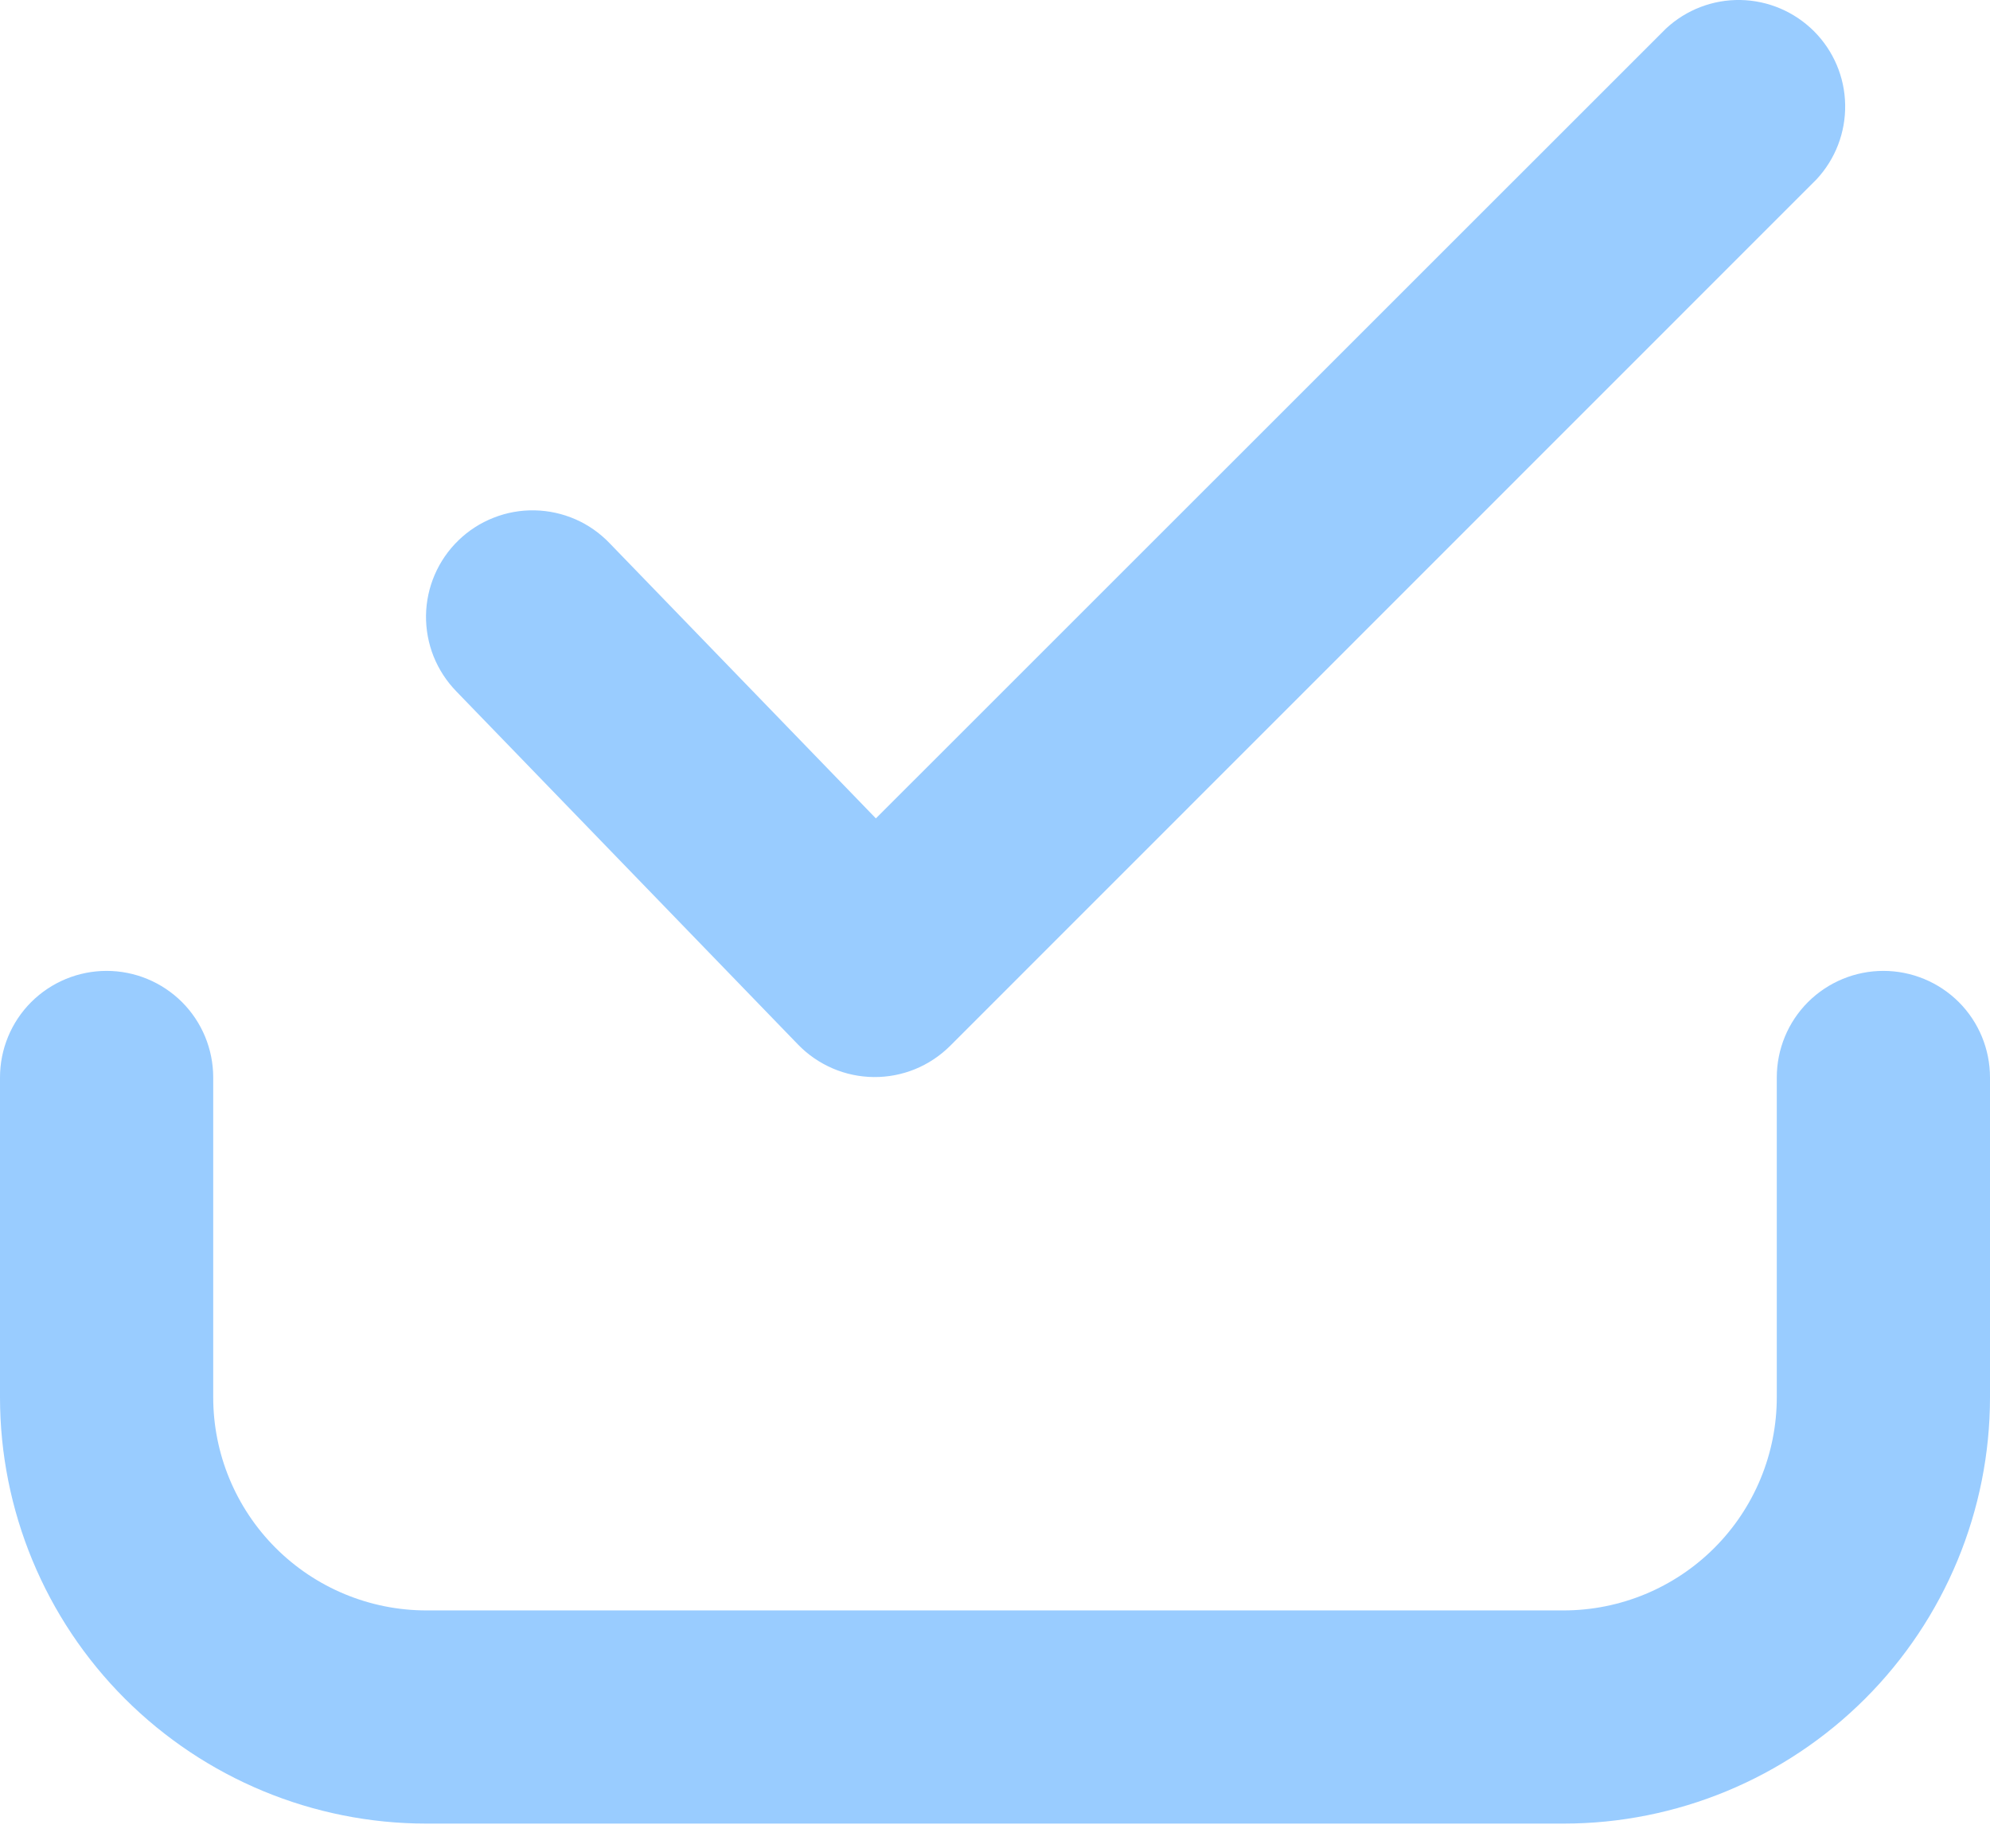
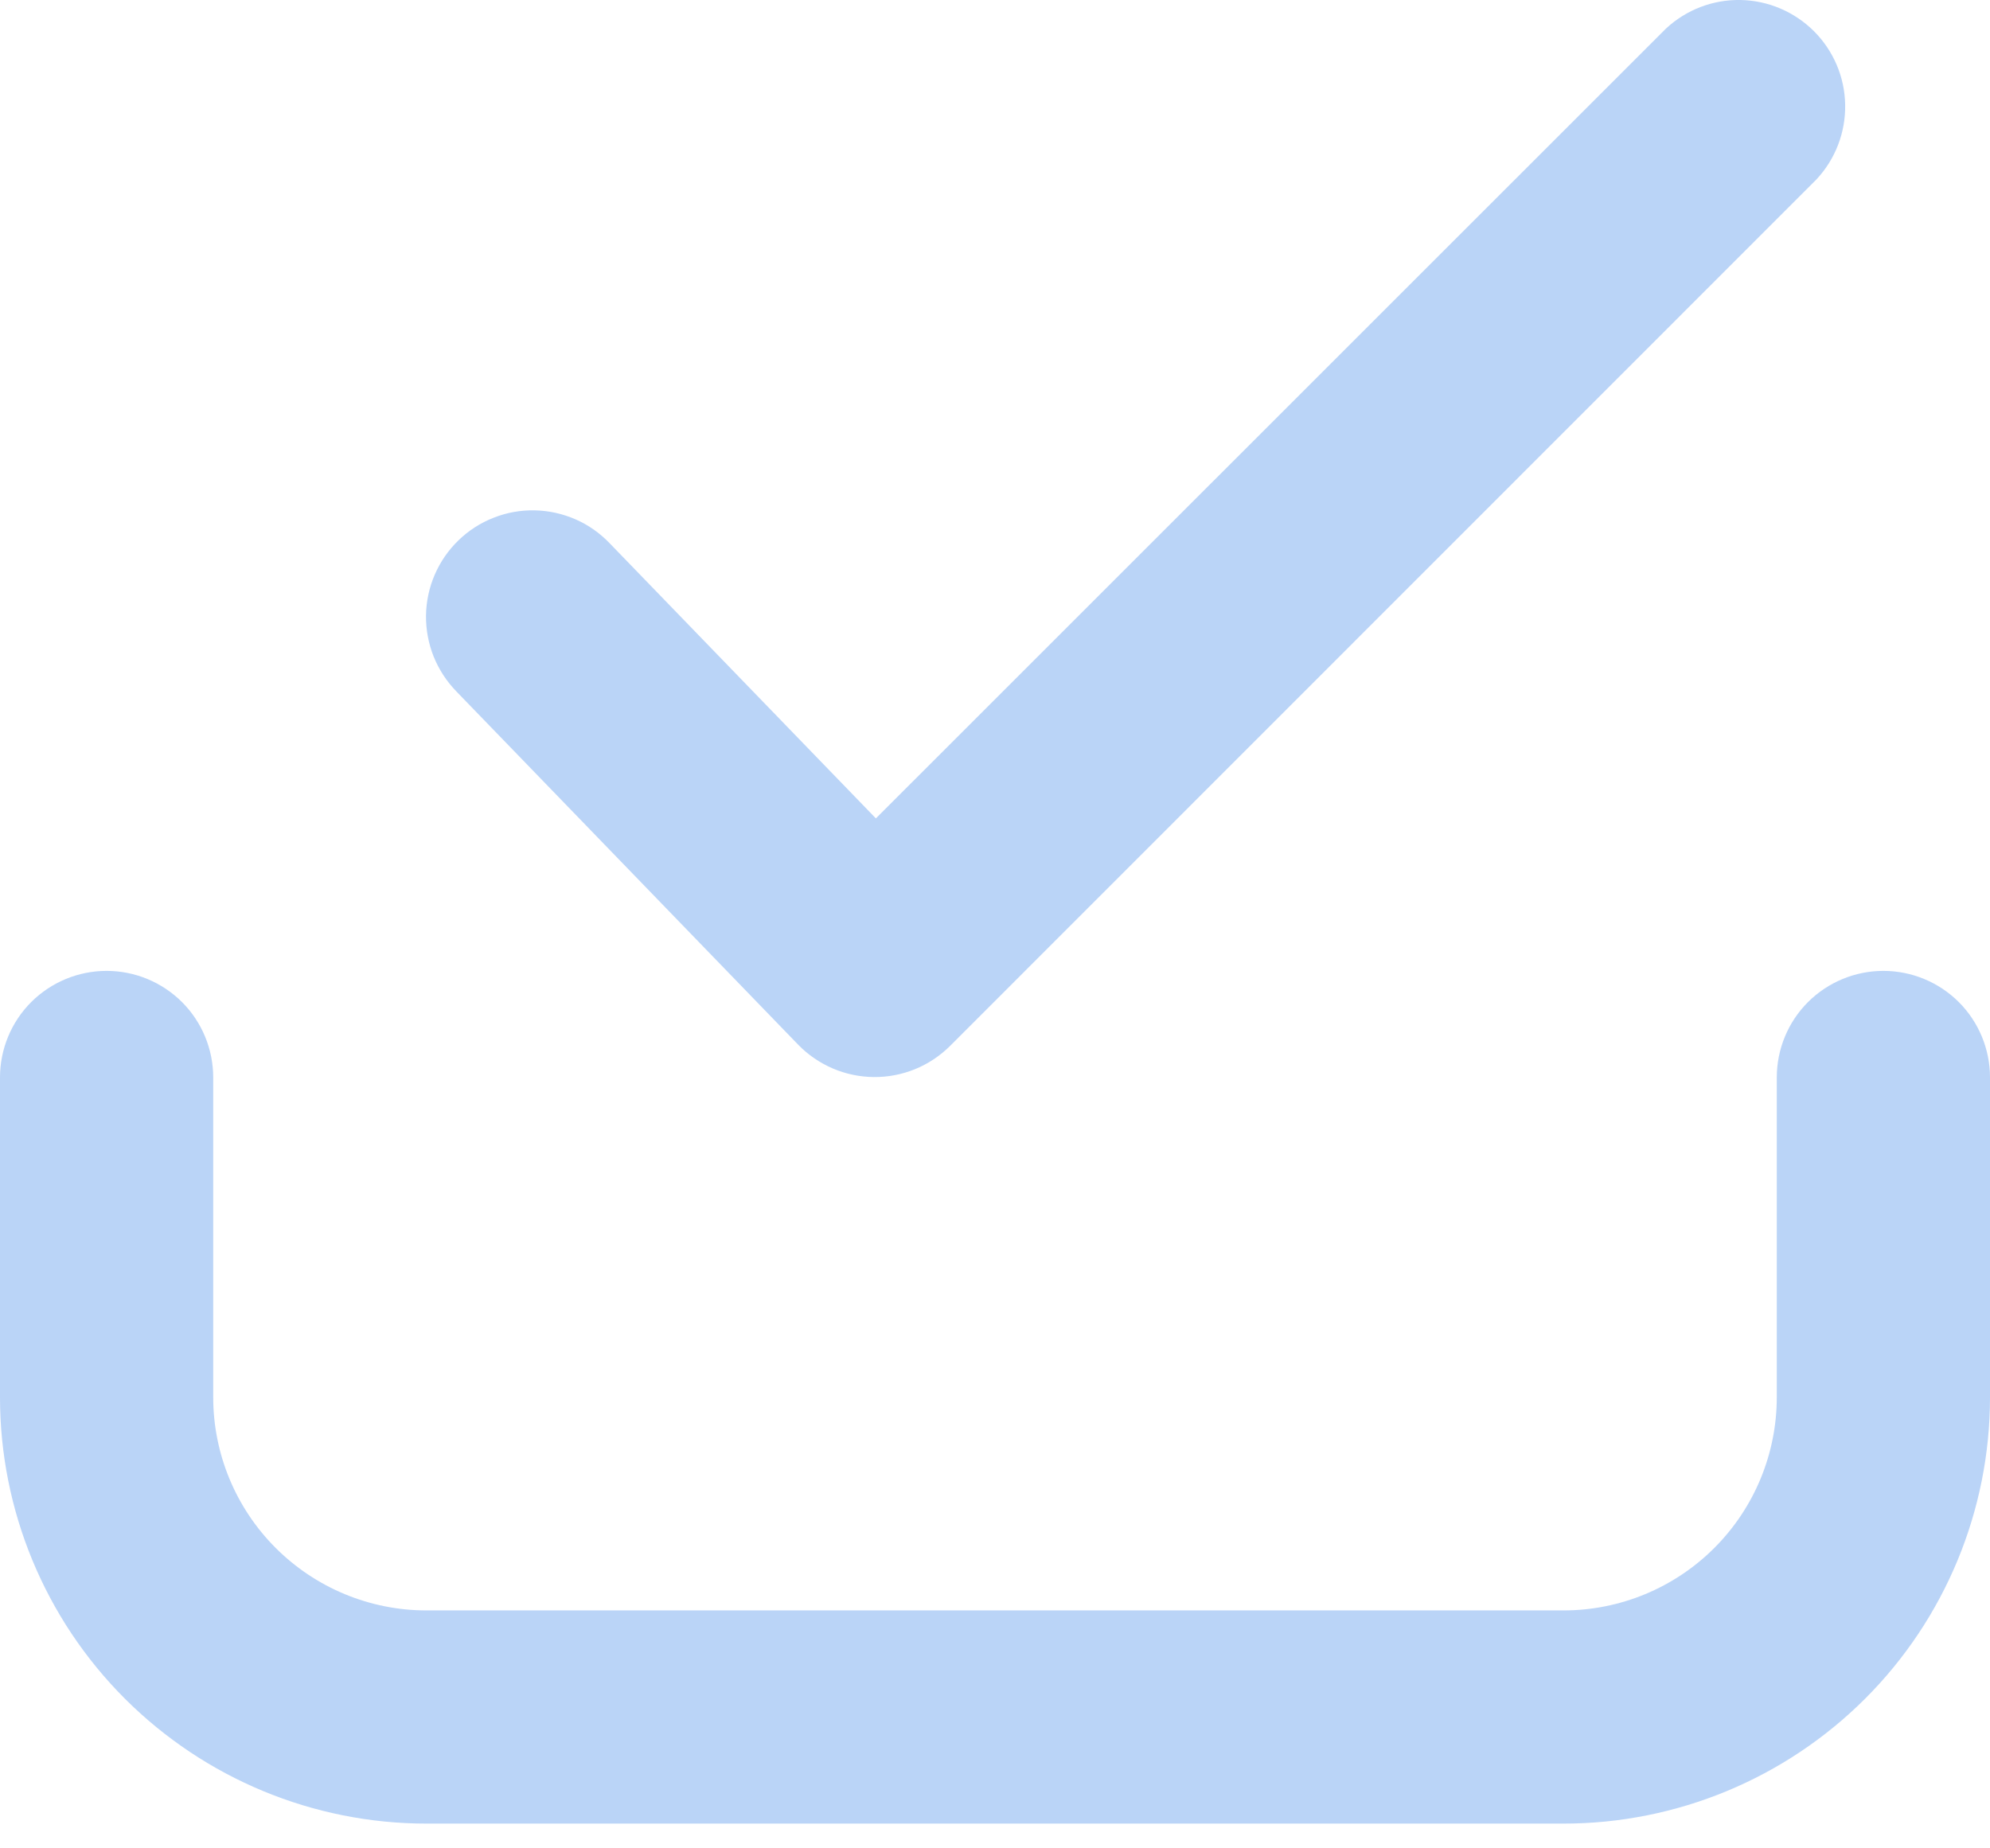
<svg xmlns="http://www.w3.org/2000/svg" width="28" height="26" viewBox="0 0 28 26" fill="none">
  <defs>
    <linearGradient id="gradient10" x1="0%" y1="0%" x2="100%" y2="100%" gradientTransform="rotate(135)">
-       <stop offset="0%" stop-color="hsl(210, 100%, 80%)" />
-       <stop offset="100%" stop-color="hsl(210, 100%, 80%)" />
+       <stop offset="0%" stop-color="hsl(215, 80%, 85%)" />
+       <stop offset="100%" stop-color="hsl(215, 80%, 85%)" />
    </linearGradient>
  </defs>
  <path id="Vector" fill-rule="evenodd" clip-rule="evenodd" d="M25.56 2.523C25.825 2.238 25.969 1.862 25.962 1.474C25.956 1.085 25.798 0.714 25.523 0.439C25.248 0.165 24.878 0.007 24.489 0C24.1 -0.007 23.724 0.138 23.44 0.403L12.324 11.517L8.578 7.645C8.441 7.502 8.278 7.387 8.097 7.308C7.916 7.229 7.721 7.186 7.523 7.182C7.326 7.178 7.129 7.213 6.945 7.286C6.761 7.358 6.593 7.466 6.451 7.604C6.309 7.741 6.196 7.905 6.117 8.087C6.039 8.268 5.997 8.463 5.994 8.661C5.992 8.859 6.028 9.055 6.101 9.238C6.175 9.422 6.284 9.589 6.422 9.731L11.228 14.699C11.366 14.842 11.532 14.956 11.715 15.035C11.898 15.114 12.095 15.155 12.294 15.157C12.493 15.159 12.691 15.121 12.875 15.046C13.059 14.971 13.227 14.859 13.368 14.719L25.56 2.523ZM3 15.163C3 14.765 2.842 14.383 2.561 14.102C2.279 13.821 1.898 13.663 1.5 13.663C1.102 13.663 0.721 13.821 0.439 14.102C0.158 14.383 5.92805e-09 14.765 0 15.163V19.663C0 21.254 0.632 22.78 1.757 23.905C2.883 25.03 4.409 25.663 6 25.663H22C23.591 25.663 25.117 25.03 26.243 23.905C27.368 22.78 28 21.254 28 19.663V15.163C28 14.765 27.842 14.383 27.561 14.102C27.279 13.821 26.898 13.663 26.5 13.663C26.102 13.663 25.721 13.821 25.439 14.102C25.158 14.383 25 14.765 25 15.163V19.663C25 20.458 24.684 21.221 24.121 21.784C23.559 22.346 22.796 22.663 22 22.663H6C5.204 22.663 4.441 22.346 3.879 21.784C3.316 21.221 3 20.458 3 19.663V15.163Z" fill="url(#gradient10)" />
</svg>
